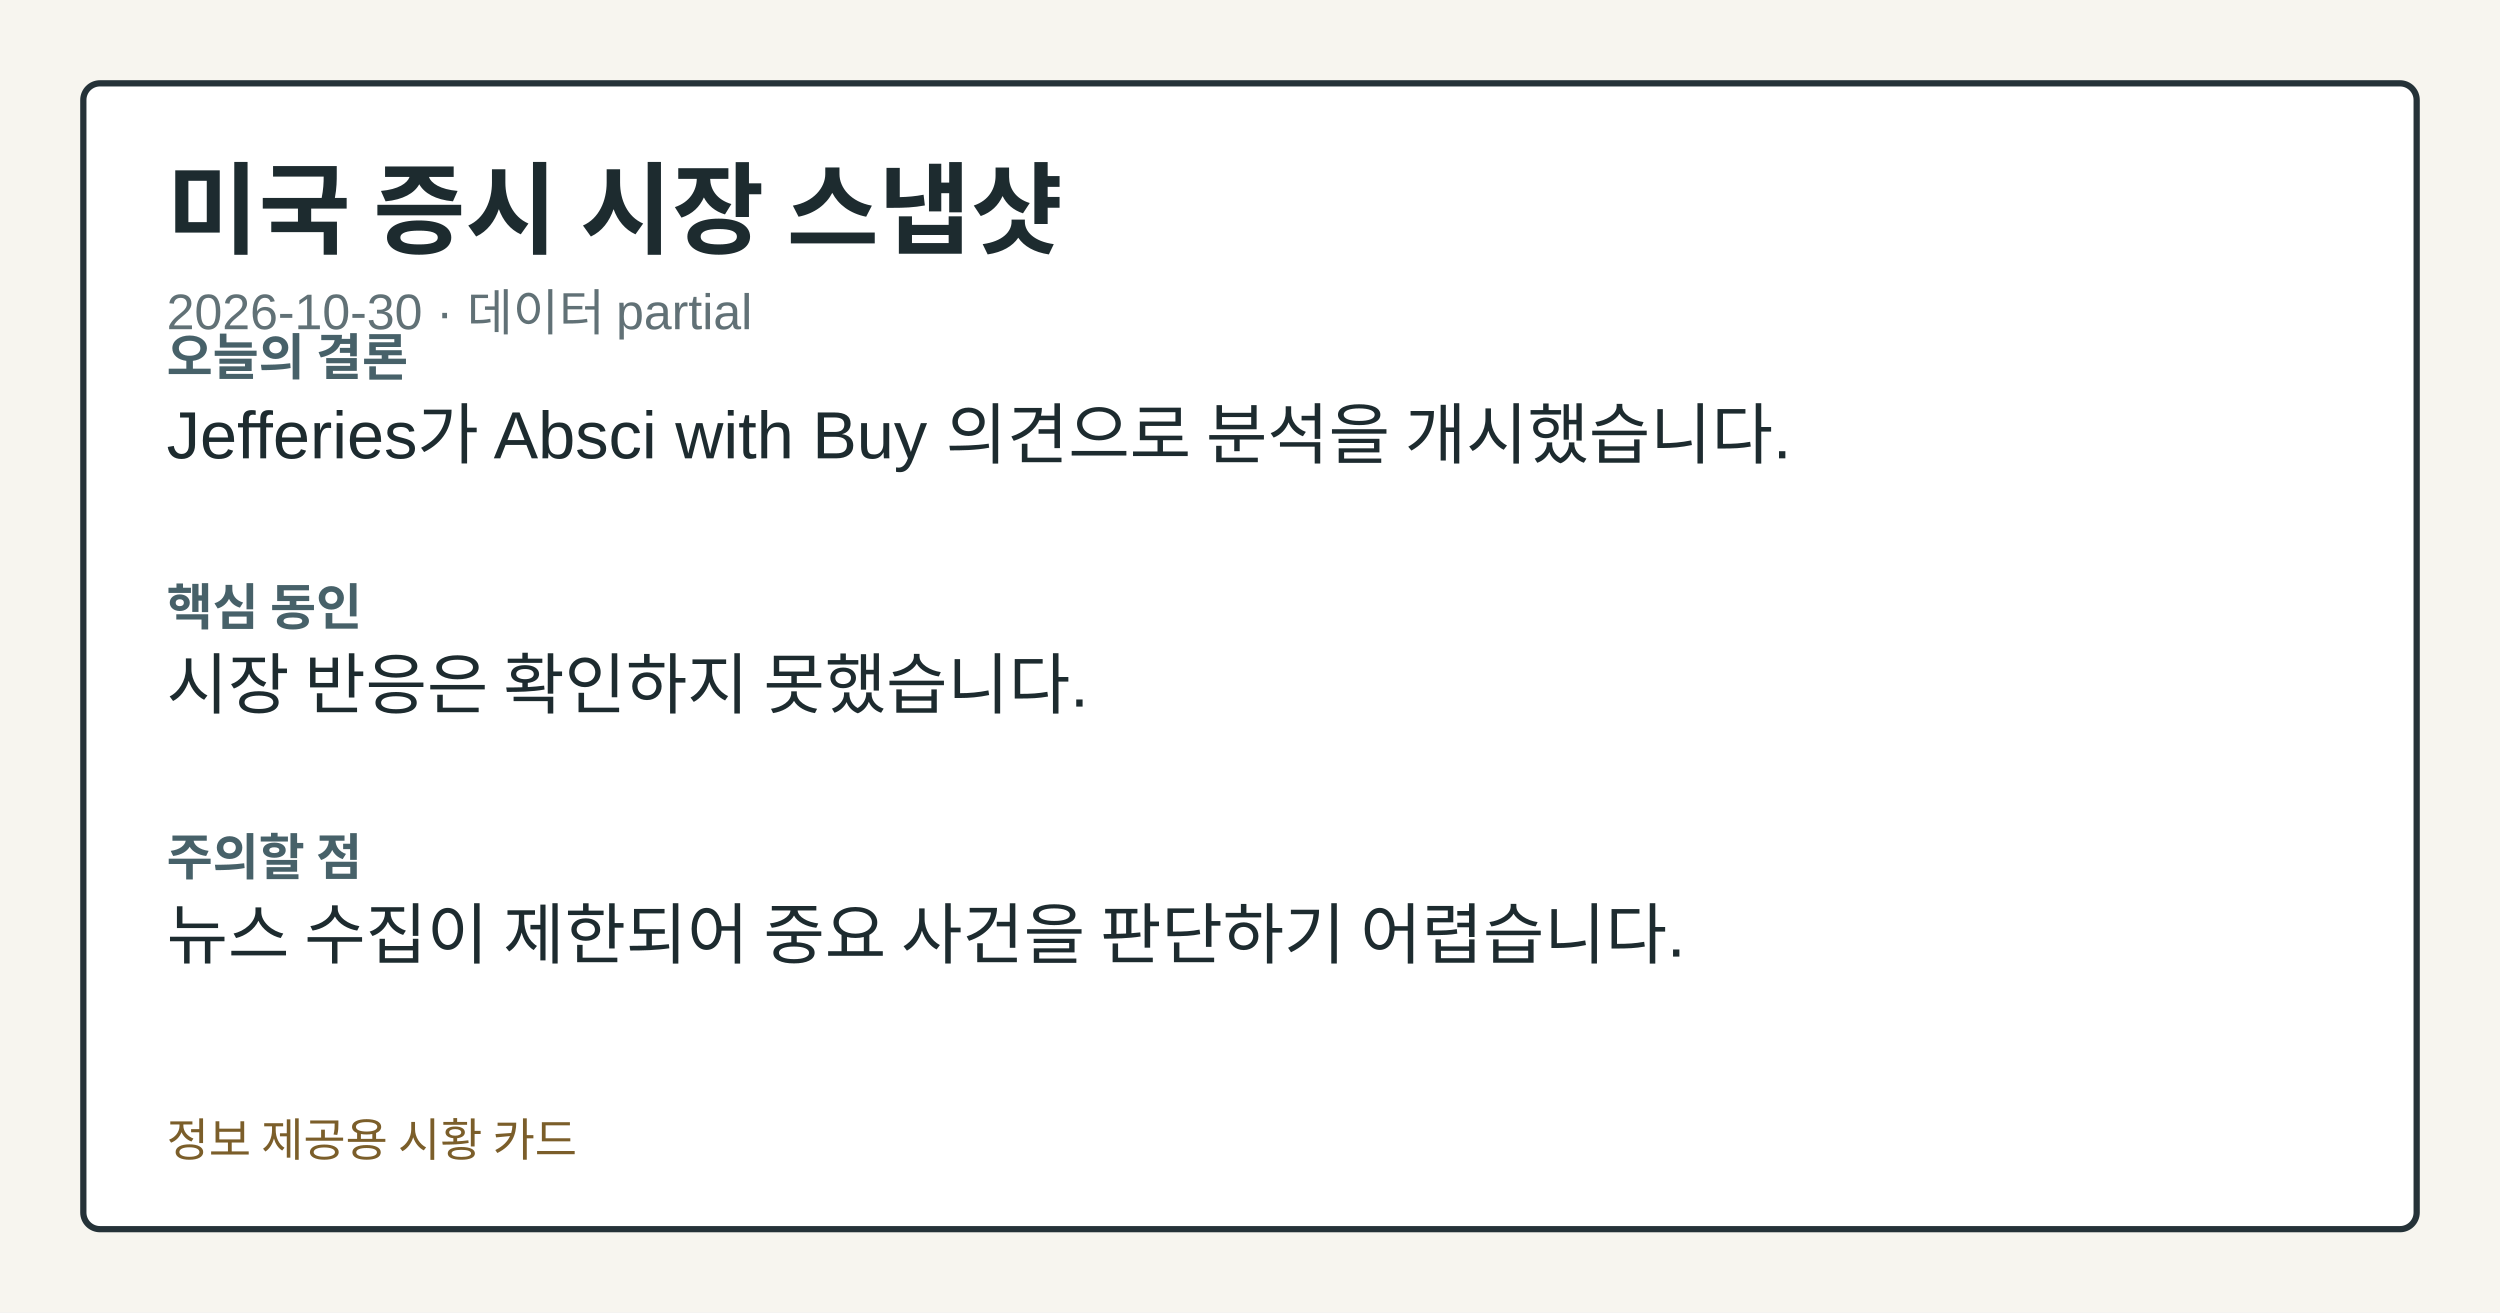
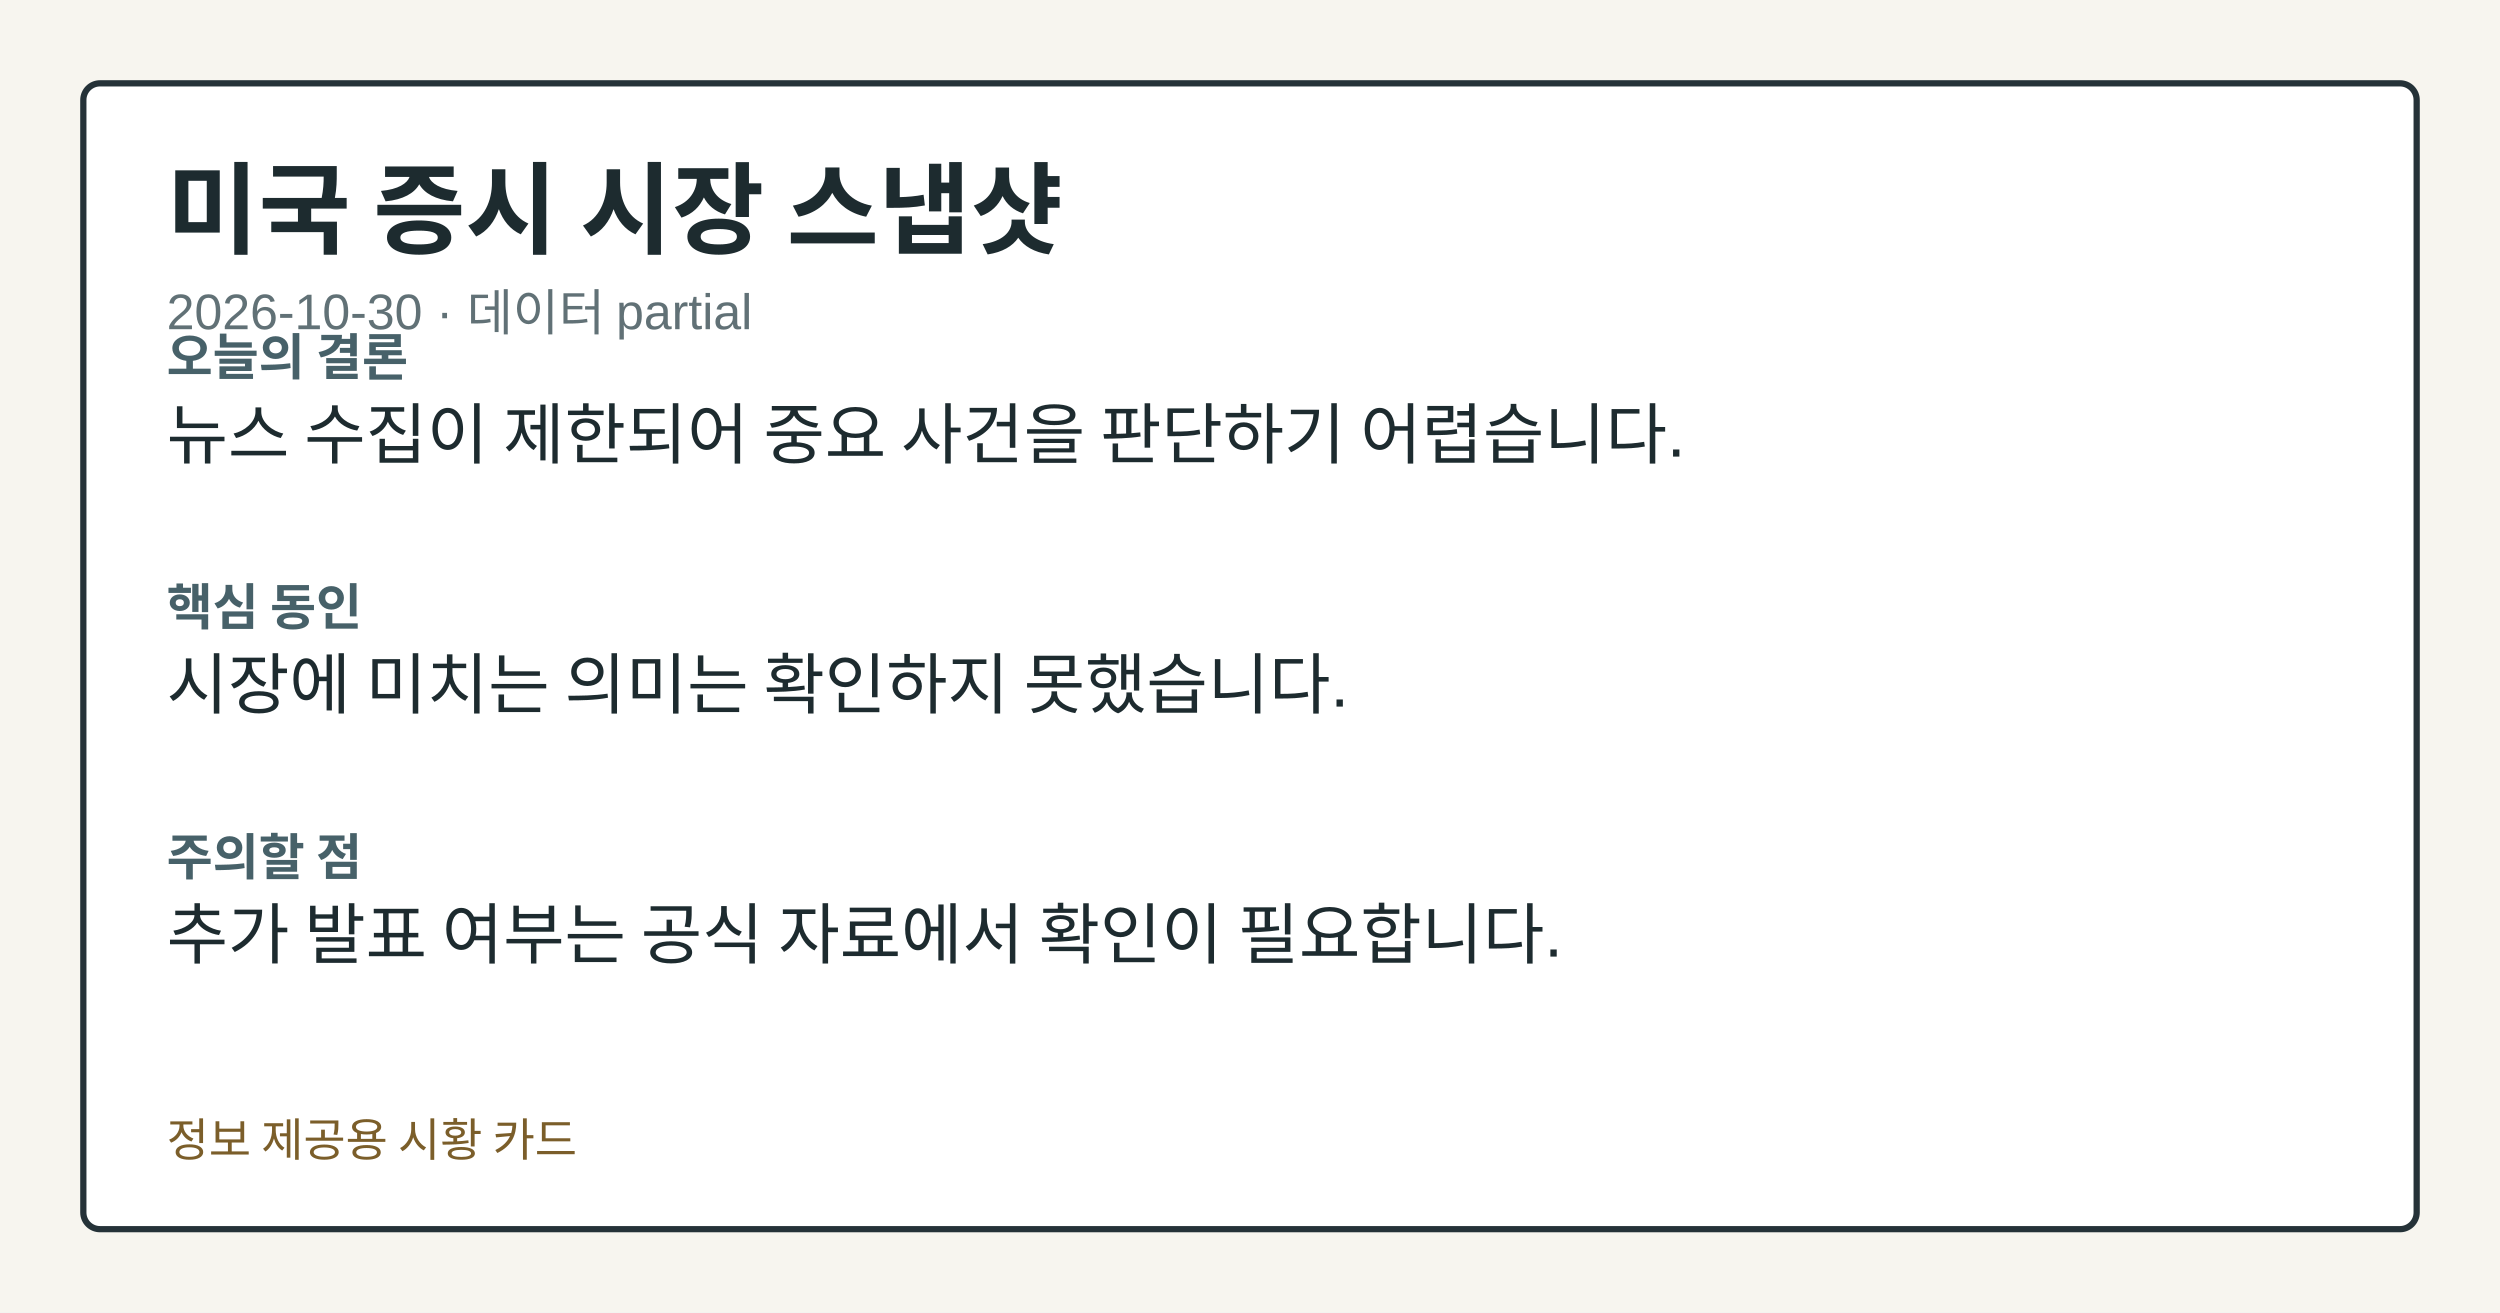
<svg xmlns="http://www.w3.org/2000/svg" width="1200" height="630" viewBox="0 0 1200 630" role="img" aria-label="미국 증시 시장 스냅샷">
  <style>.card-bg{fill:#f7f5ef;}.card-frame{fill:#ffffff;stroke:#253238;}.card-title{fill:#1d2b2f;}.card-subtitle{fill:#617176;}.card-label{fill:#476169;}.card-emphasis{fill:#14555f;}.card-text{fill:#1d2b2f;}.card-disclaimer{fill:#7b5e2a;}</style>
  <rect class="card-bg" width="1200" height="630" />
  <rect class="card-frame" x="40" y="40" width="1120" height="550" rx="8" stroke-width="3" />
  <text class="card-title" x="80" y="118" font-family="&quot;Noto Sans KR&quot;, Arial, sans-serif" font-size="48" font-weight="700">미국 증시 시장 스냅샷</text>
  <text class="card-subtitle" x="80" y="158" font-family="&quot;Noto Sans KR&quot;, Arial, sans-serif" font-size="24">2026-10-30 · 데이터 partial</text>
  <text class="card-label" x="80" y="180" font-family="&quot;Noto Sans KR&quot;, Arial, sans-serif" font-size="24" font-weight="700">오늘의 결론</text>
-   <text class="card-text" x="80" y="220" font-family="&quot;Noto Sans KR&quot;, Arial, sans-serif" font-size="32">Jefferies가 Absci with Buy 의견으로 분석을 개시했습니다.</text>
+   <text class="card-text" x="80" y="220" font-family="&quot;Noto Sans KR&quot;, Arial, sans-serif" font-size="32">뉴스 수집이 제한되어 중요 사건을 판단하기 어렵습니다.</text>
  <text class="card-label" x="80" y="300" font-family="&quot;Noto Sans KR&quot;, Arial, sans-serif" font-size="24" font-weight="700">핵심 동인</text>
-   <text class="card-text" x="80" y="340" font-family="&quot;Noto Sans KR&quot;, Arial, sans-serif" font-size="32">시장 반응은 확인하지 못했습니다.</text>
+   <text class="card-text" x="80" y="340" font-family="&quot;Noto Sans KR&quot;, Arial, sans-serif" font-size="32">시장에 미치는 의미는 확인하지 못했습니다.</text>
  <text class="card-label" x="80" y="420" font-family="&quot;Noto Sans KR&quot;, Arial, sans-serif" font-size="24" font-weight="700">주의할 점</text>
-   <text class="card-text" x="80" y="460" font-family="&quot;Noto Sans KR&quot;, Arial, sans-serif" font-size="32">뉴스 수집이 제한되어 중요 사건을 판단하기 어렵습니다.</text>
+   <text class="card-text" x="80" y="460" font-family="&quot;Noto Sans KR&quot;, Arial, sans-serif" font-size="32">추가 발표 여부는 공식 자료에서 확인이 필요합니다.</text>
  <text class="card-disclaimer" x="80" y="555" font-family="&quot;Noto Sans KR&quot;, Arial, sans-serif" font-size="22">정보 제공용 시황 카드</text>
</svg>
